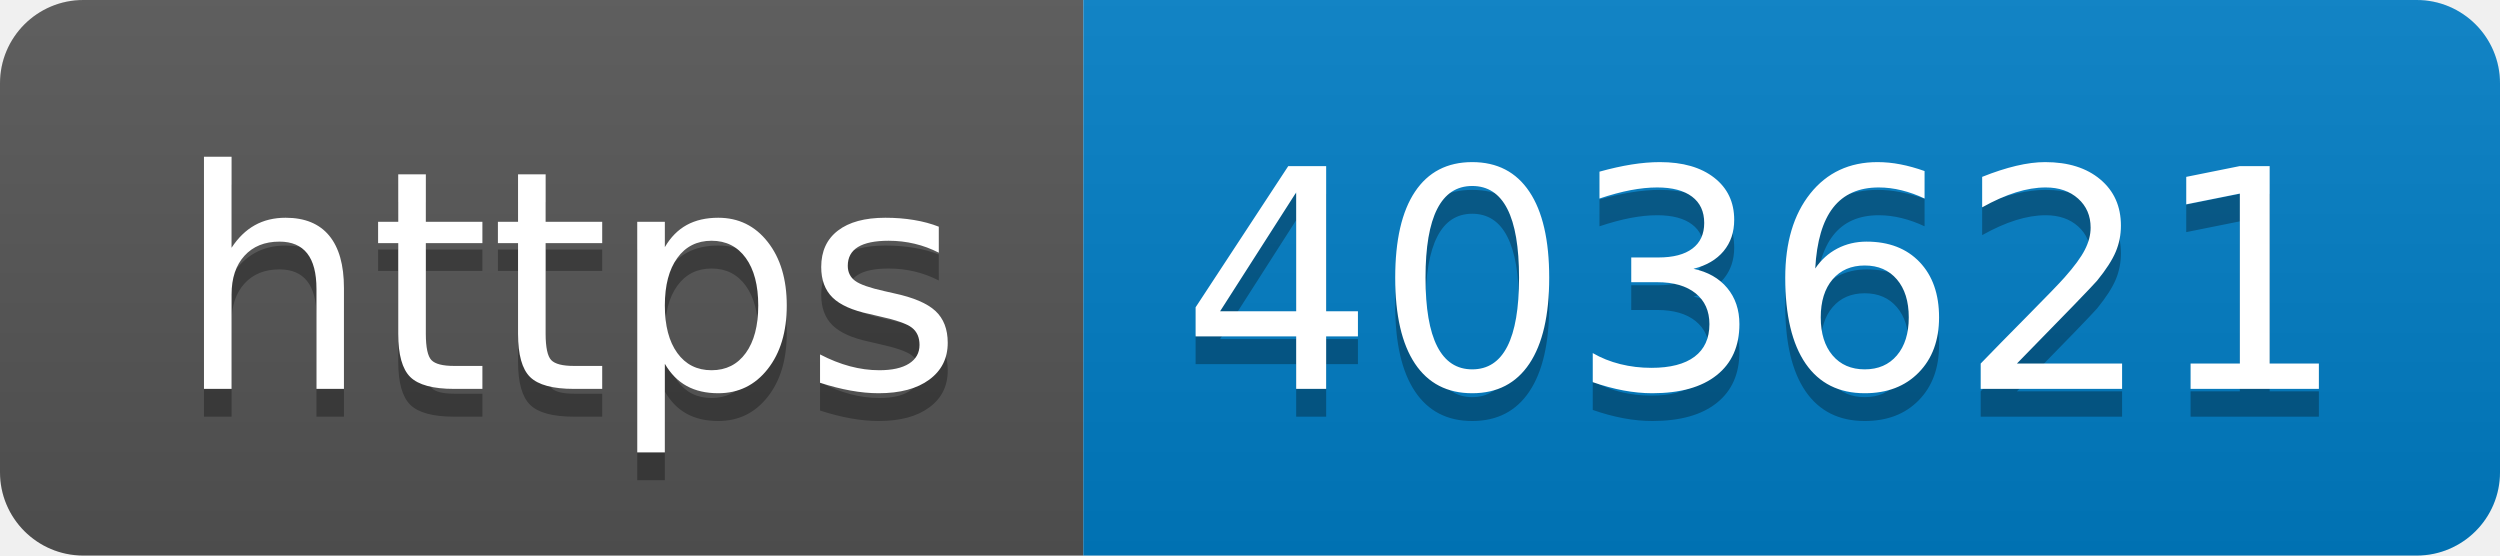
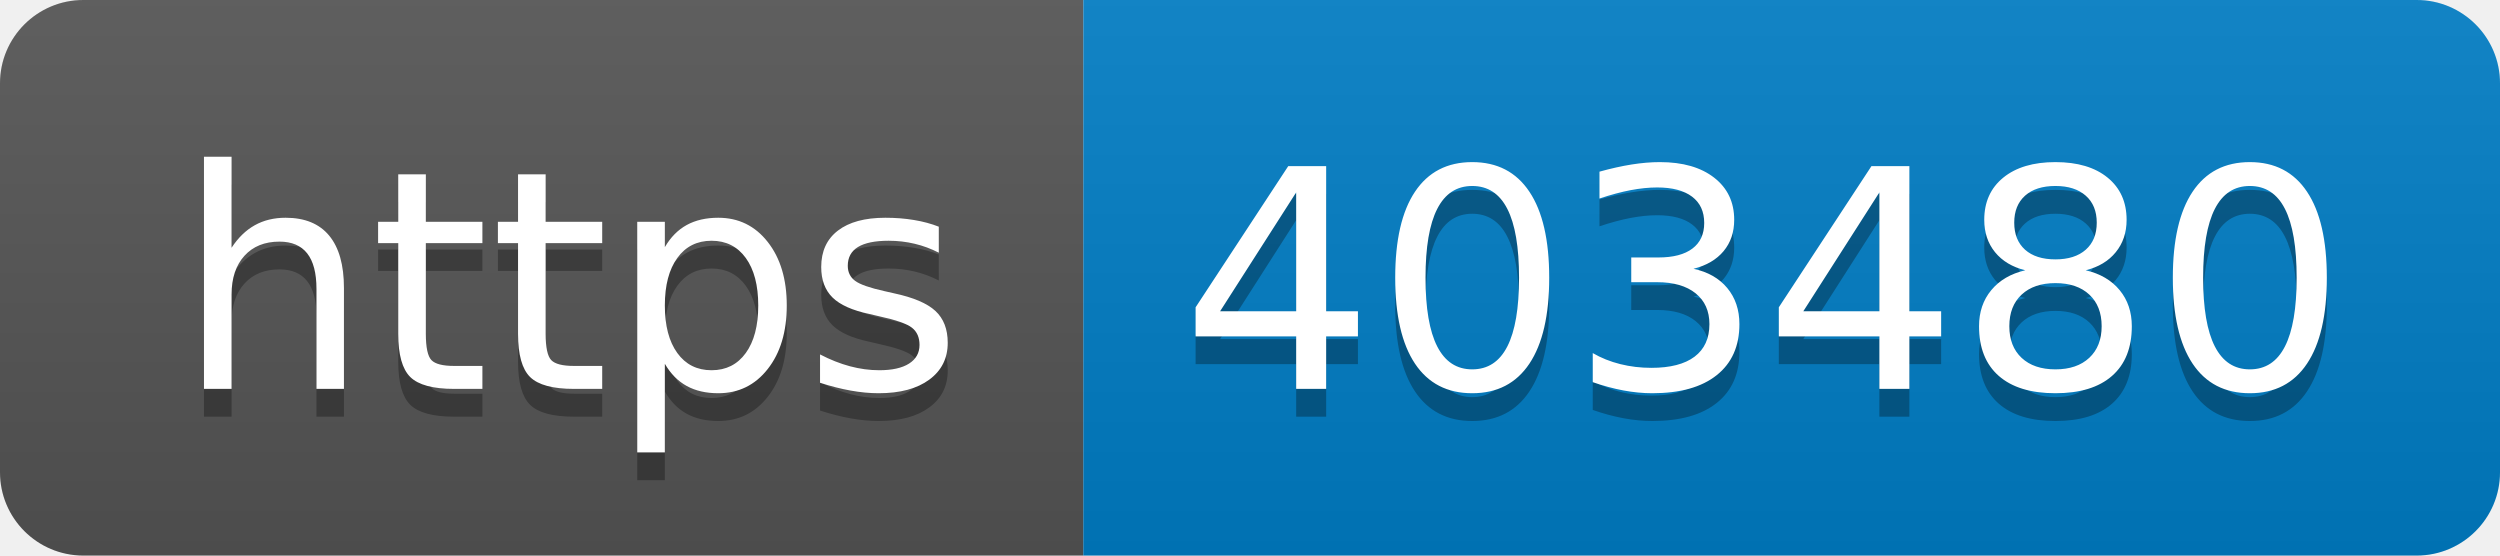
- <svg xmlns="http://www.w3.org/2000/svg" width="90" height="20" role="img" aria-label="https: 403621">
+ <svg xmlns="http://www.w3.org/2000/svg" width="90" height="20" role="img" aria-label="https: 403480">
  <linearGradient id="s" x2="0" y2="100%">
    <stop offset="0" stop-color="#bbb" stop-opacity=".1" />
    <stop offset="1" stop-opacity=".1" />
  </linearGradient>
  <clipPath id="r">
    <rect width="90" height="20" rx="3" fill="#fff" />
  </clipPath>
  <g clip-path="url(#r)">
    <rect width="39" height="20" fill="#555" />
    <rect x="39" width="51" height="20" fill="#007ec6" />
    <rect width="90" height="20" fill="url(#s)" />
  </g>
  <g fill="#fff" text-anchor="middle" font-family="Verdana,Geneva,DejaVu Sans,sans-serif" text-rendering="geometricPrecision" font-size="110">
    <text aria-hidden="true" x="205" y="150" fill="#010101" fill-opacity=".3" transform="scale(.1)" textLength="290">https</text>
    <text x="205" y="140" transform="scale(.1)" fill="#fff" textLength="290">https</text>
-     <text aria-hidden="true" x="635" y="150" fill="#010101" fill-opacity=".3" transform="scale(.1)" textLength="410">403621</text>
-     <text x="635" y="140" transform="scale(.1)" fill="#fff" textLength="410">403621</text>
+     <text aria-hidden="true" x="635" y="150" fill="#010101" fill-opacity=".3" transform="scale(.1)" textLength="410">403480</text>
+     <text x="635" y="140" transform="scale(.1)" fill="#fff" textLength="410">403480</text>
  </g>
</svg>
